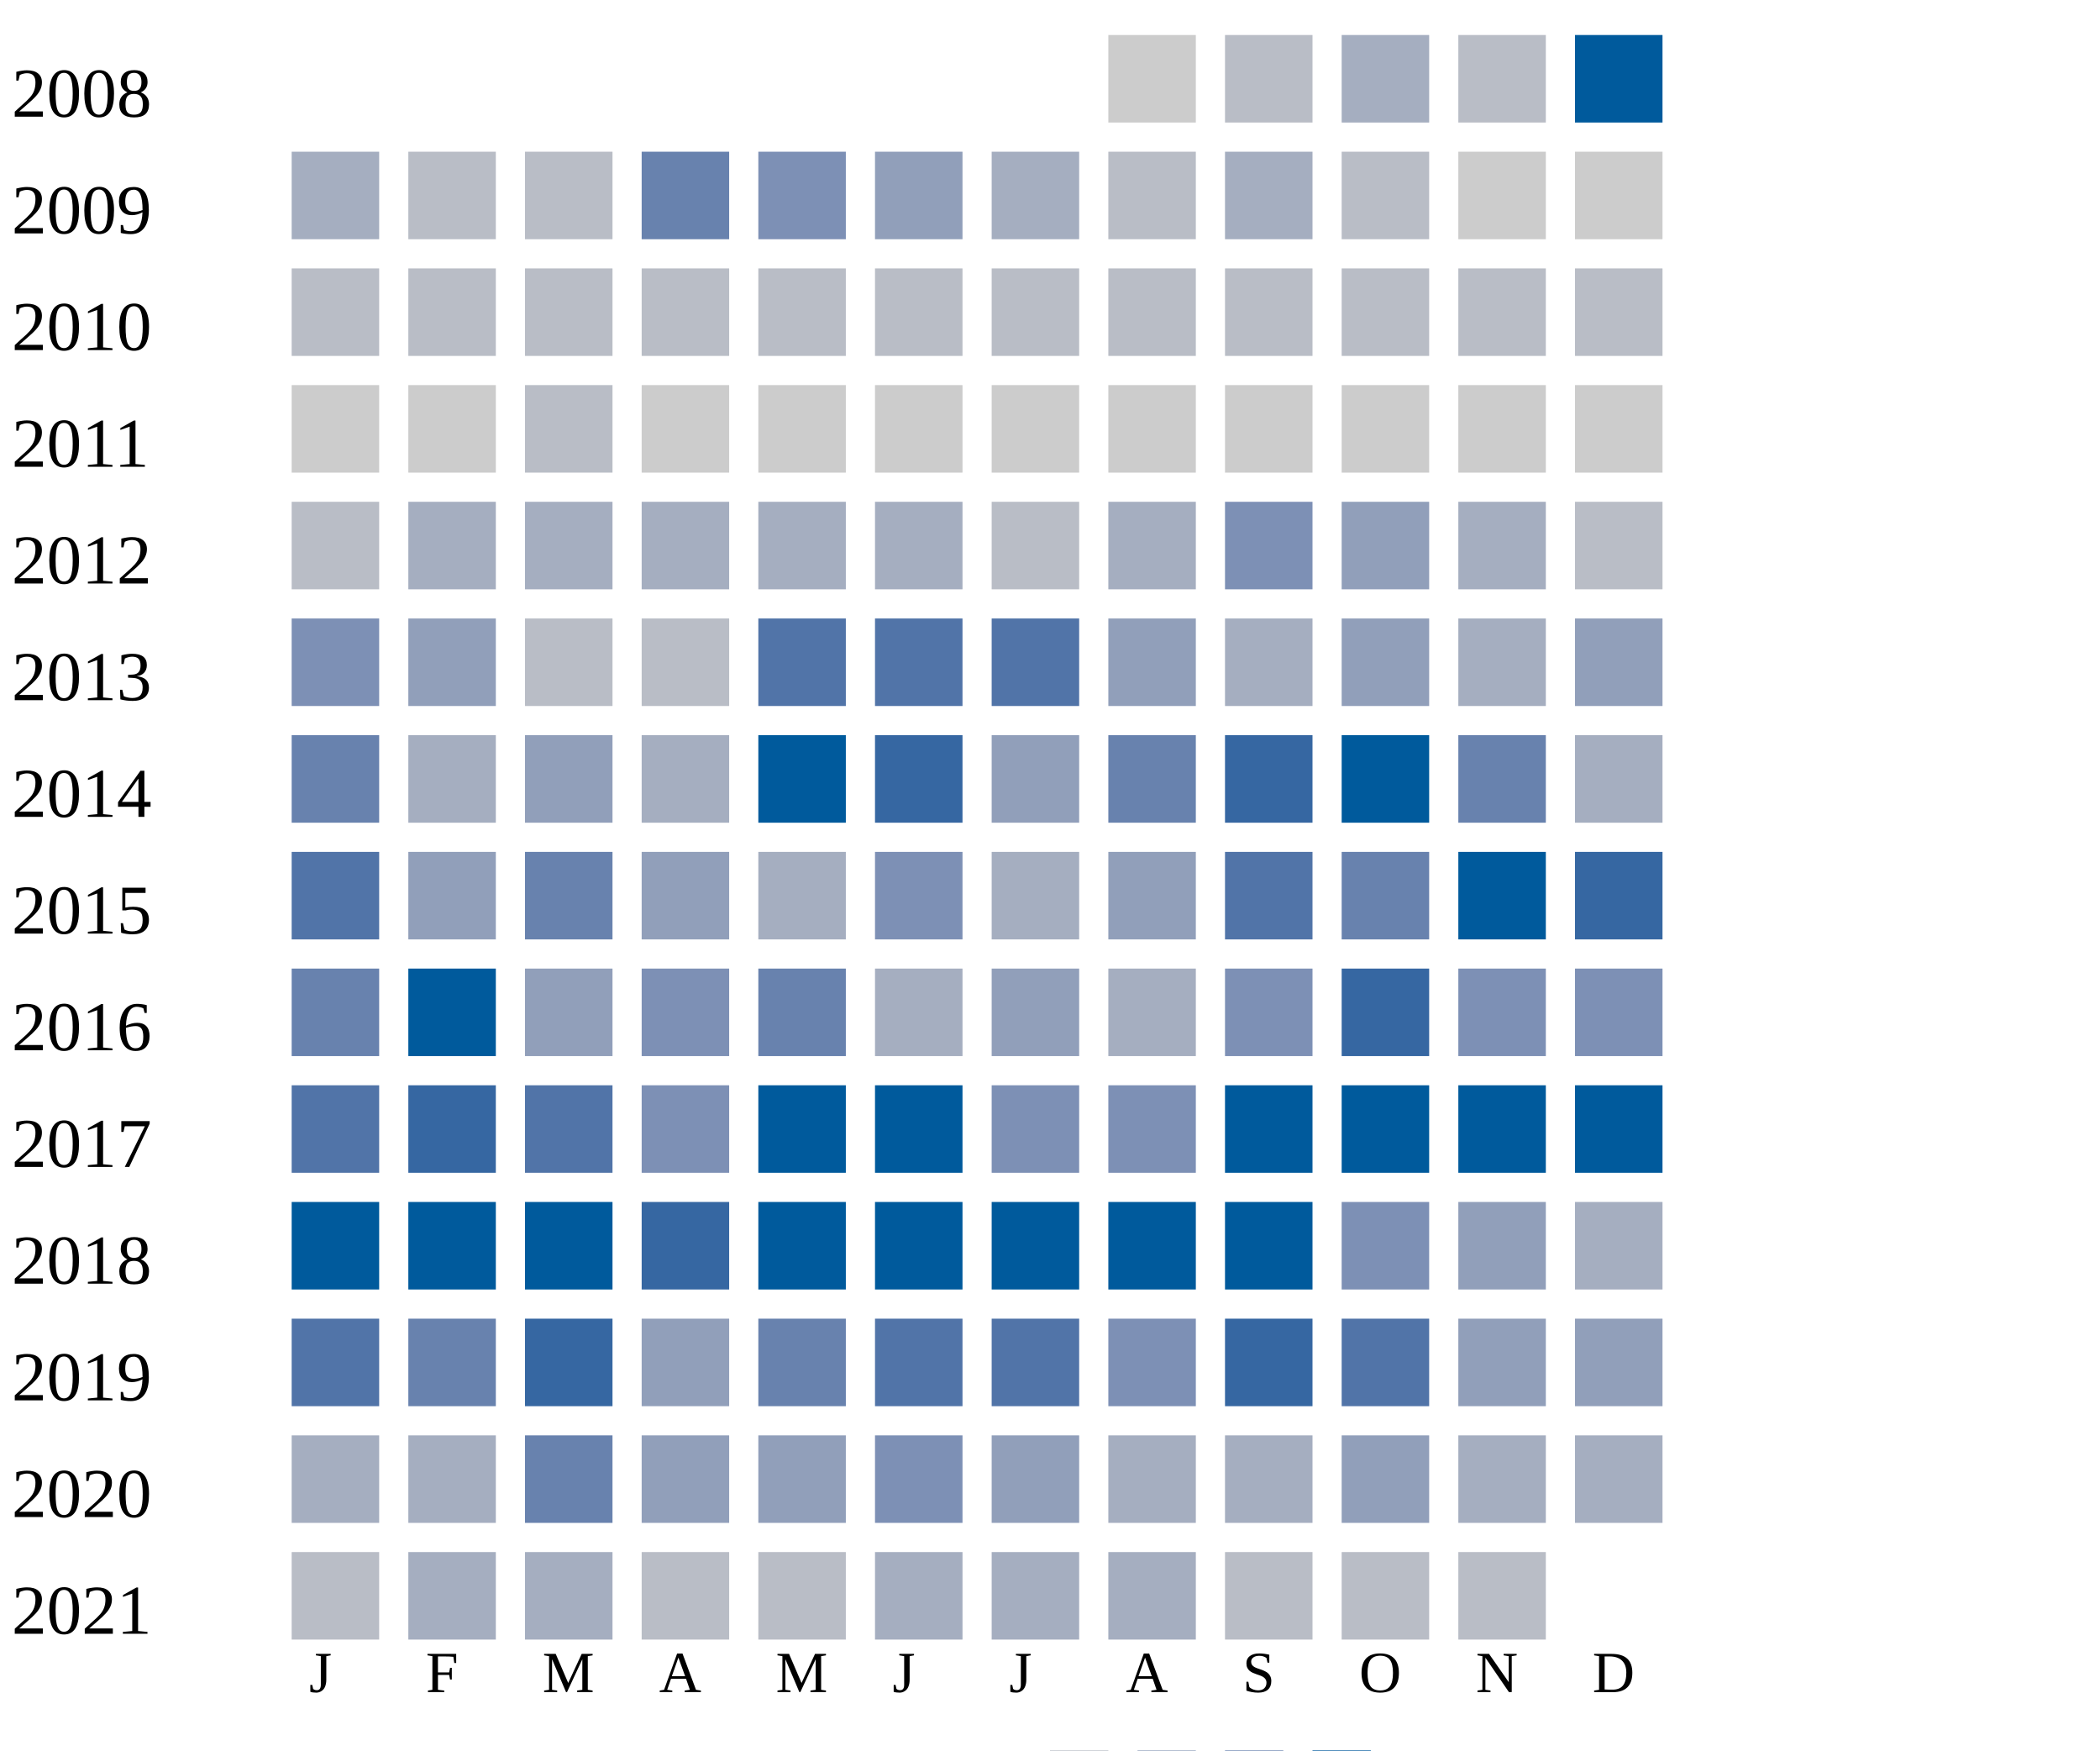
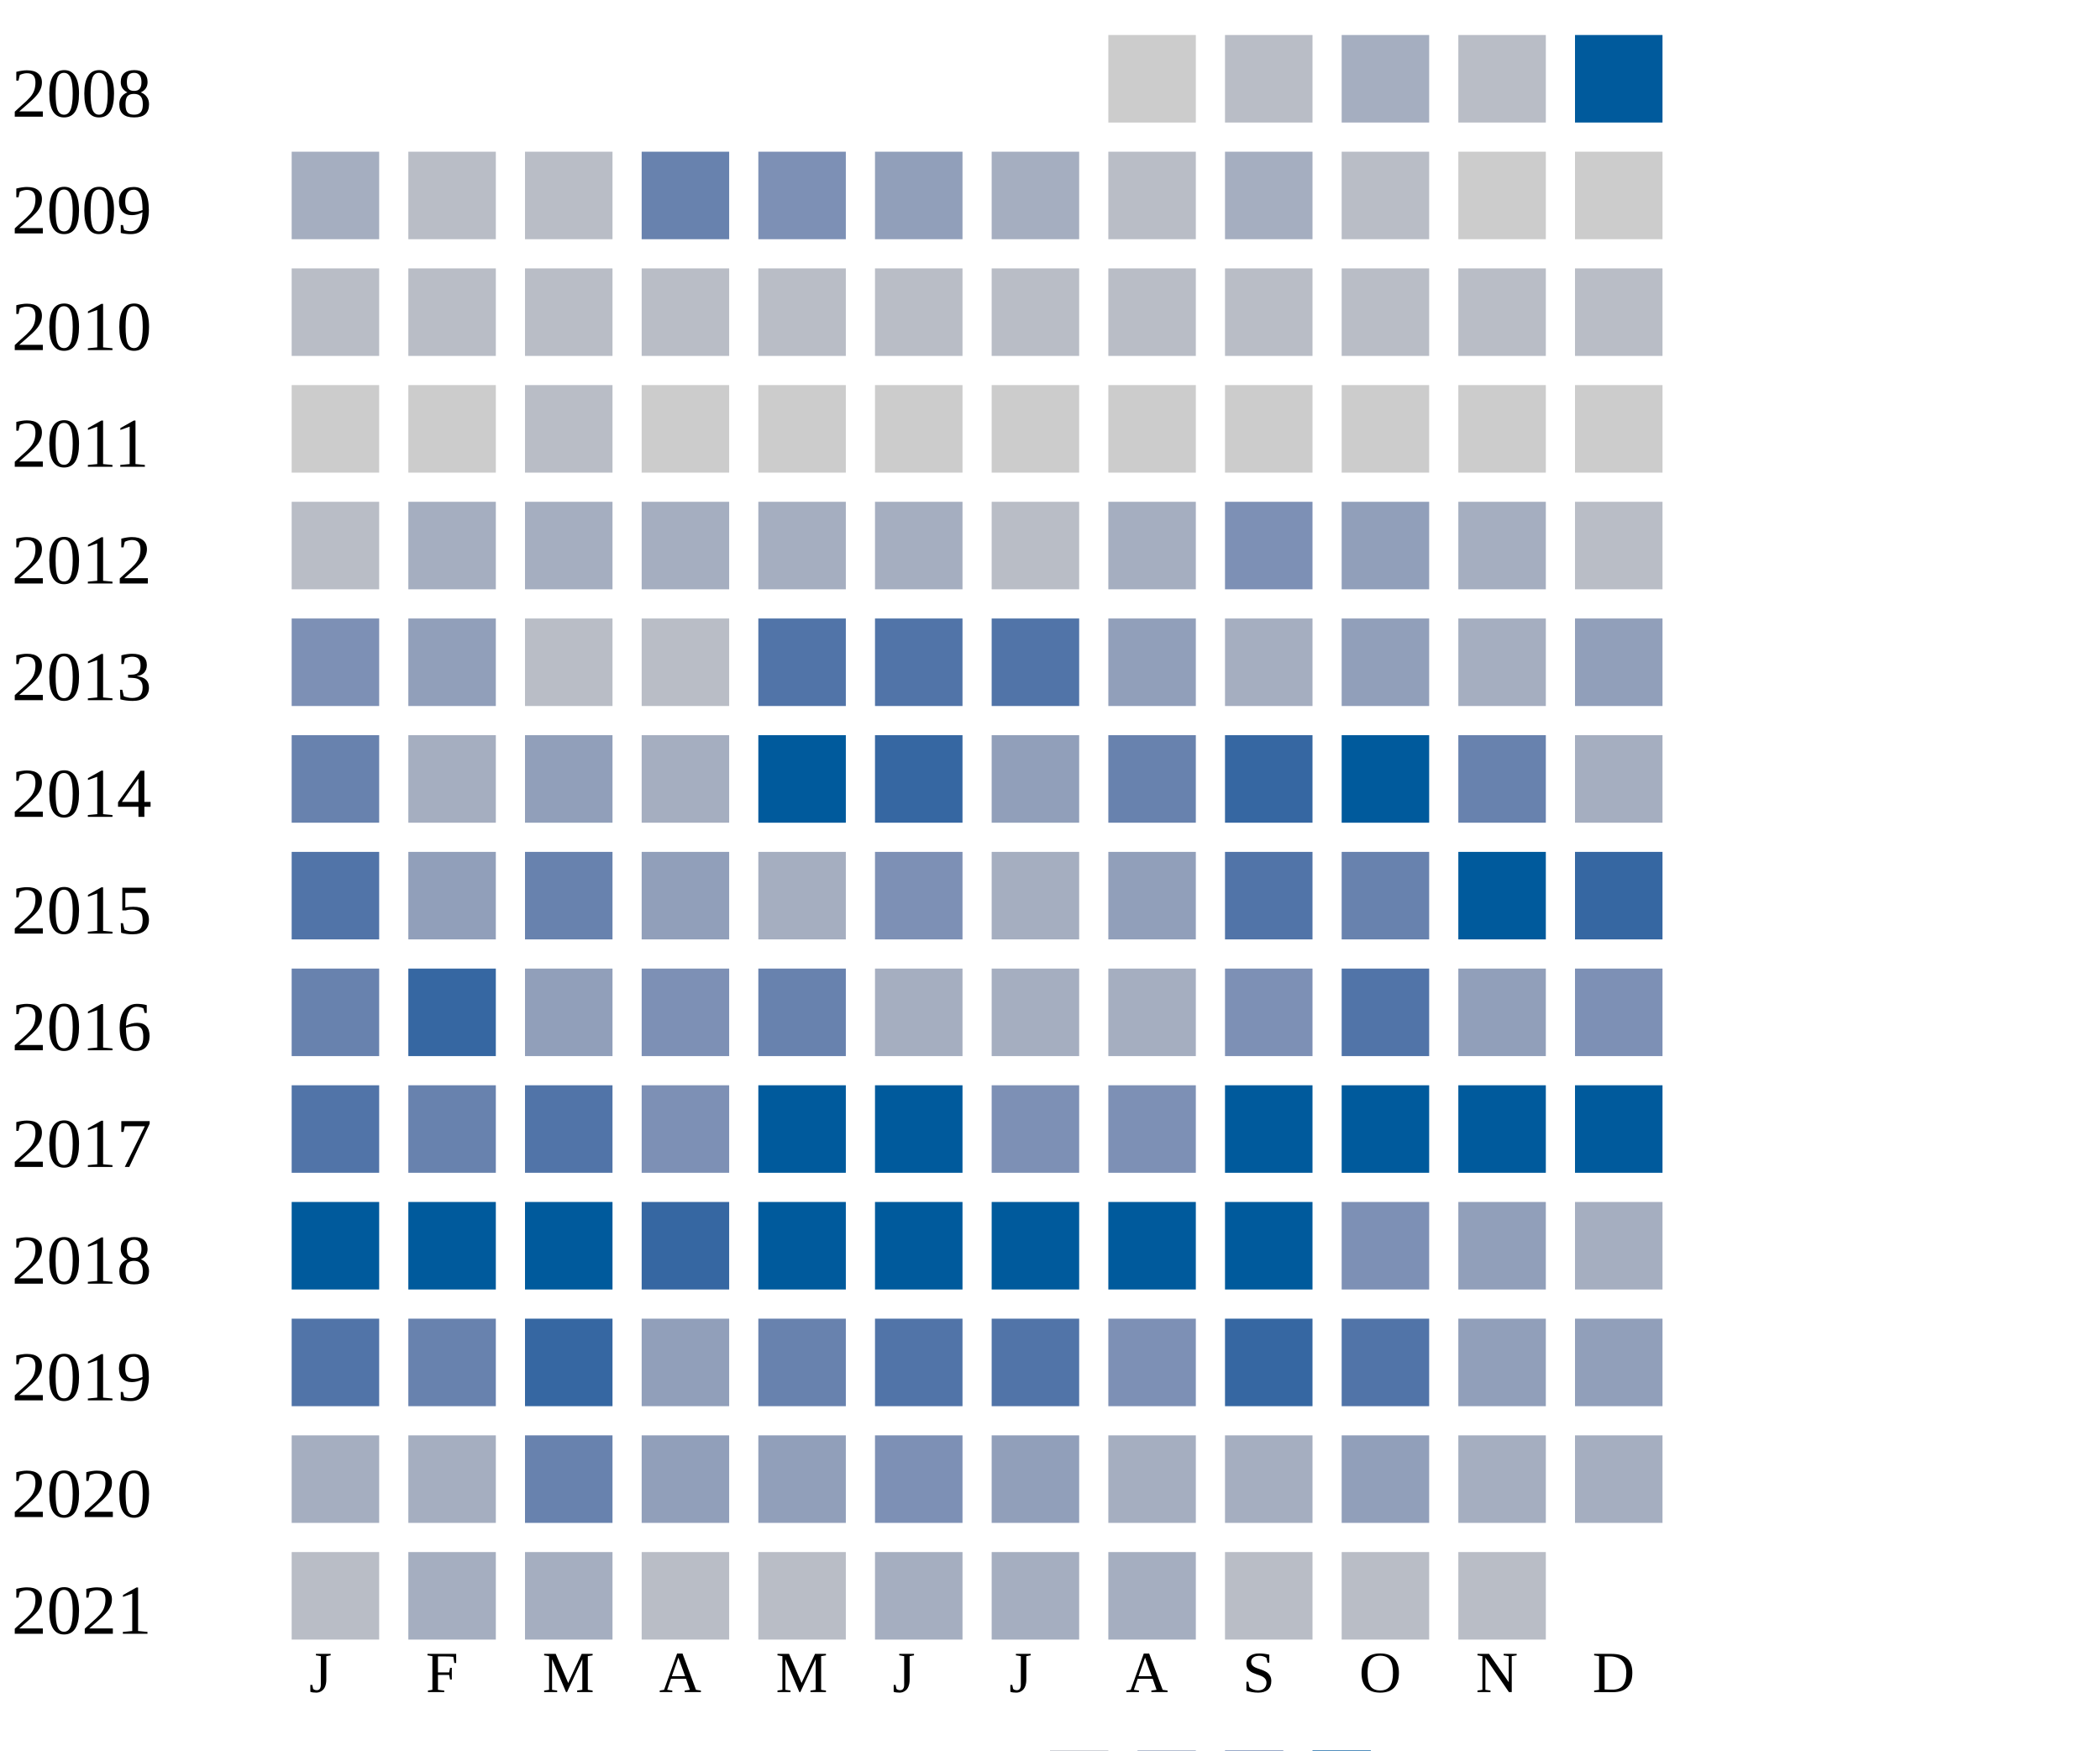
<svg xmlns="http://www.w3.org/2000/svg" width="360" height="300">
  <g transform="translate(0 0)">
    <text x="2" y="20">2008</text>
    <rect x="190" y="6" width="15" height="15" fill="#cccccc" />
    <rect x="210" y="6" width="15" height="15" fill="#b9bdc6" />
    <rect x="230" y="6" width="15" height="15" fill="#a5aec0" />
    <rect x="250" y="6" width="15" height="15" fill="#b9bdc6" />
    <rect x="270" y="6" width="15" height="15" fill="#005a9c" />
  </g>
  <g transform="translate(0 20)">
    <text x="2" y="20">2009</text>
    <rect x="50" y="6" width="15" height="15" fill="#a5aec0" />
    <rect x="70" y="6" width="15" height="15" fill="#b9bdc6" />
    <rect x="90" y="6" width="15" height="15" fill="#b9bdc6" />
    <rect x="110" y="6" width="15" height="15" fill="#6882ae" />
    <rect x="130" y="6" width="15" height="15" fill="#7d90b5" />
    <rect x="150" y="6" width="15" height="15" fill="#919fba" />
    <rect x="170" y="6" width="15" height="15" fill="#a5aec0" />
    <rect x="190" y="6" width="15" height="15" fill="#b9bdc6" />
    <rect x="210" y="6" width="15" height="15" fill="#a5aec0" />
    <rect x="230" y="6" width="15" height="15" fill="#b9bdc6" />
    <rect x="250" y="6" width="15" height="15" fill="#cccccc" />
    <rect x="270" y="6" width="15" height="15" fill="#cccccc" />
  </g>
  <g transform="translate(0 40)">
    <text x="2" y="20">2010</text>
    <rect x="50" y="6" width="15" height="15" fill="#b9bdc6" />
    <rect x="70" y="6" width="15" height="15" fill="#b9bdc6" />
    <rect x="90" y="6" width="15" height="15" fill="#b9bdc6" />
    <rect x="110" y="6" width="15" height="15" fill="#b9bdc6" />
    <rect x="130" y="6" width="15" height="15" fill="#b9bdc6" />
    <rect x="150" y="6" width="15" height="15" fill="#b9bdc6" />
    <rect x="170" y="6" width="15" height="15" fill="#b9bdc6" />
    <rect x="190" y="6" width="15" height="15" fill="#b9bdc6" />
    <rect x="210" y="6" width="15" height="15" fill="#b9bdc6" />
    <rect x="230" y="6" width="15" height="15" fill="#b9bdc6" />
    <rect x="250" y="6" width="15" height="15" fill="#b9bdc6" />
    <rect x="270" y="6" width="15" height="15" fill="#b9bdc6" />
  </g>
  <g transform="translate(0 60)">
    <text x="2" y="20">2011</text>
    <rect x="50" y="6" width="15" height="15" fill="#cccccc" />
    <rect x="70" y="6" width="15" height="15" fill="#cccccc" />
    <rect x="90" y="6" width="15" height="15" fill="#b9bdc6" />
    <rect x="110" y="6" width="15" height="15" fill="#cccccc" />
    <rect x="130" y="6" width="15" height="15" fill="#cccccc" />
    <rect x="150" y="6" width="15" height="15" fill="#cccccc" />
    <rect x="170" y="6" width="15" height="15" fill="#cccccc" />
    <rect x="190" y="6" width="15" height="15" fill="#cccccc" />
    <rect x="210" y="6" width="15" height="15" fill="#cccccc" />
    <rect x="230" y="6" width="15" height="15" fill="#cccccc" />
    <rect x="250" y="6" width="15" height="15" fill="#cccccc" />
    <rect x="270" y="6" width="15" height="15" fill="#cccccc" />
  </g>
  <g transform="translate(0 80)">
    <text x="2" y="20">2012</text>
    <rect x="50" y="6" width="15" height="15" fill="#b9bdc6" />
    <rect x="70" y="6" width="15" height="15" fill="#a5aec0" />
    <rect x="90" y="6" width="15" height="15" fill="#a5aec0" />
    <rect x="110" y="6" width="15" height="15" fill="#a5aec0" />
    <rect x="130" y="6" width="15" height="15" fill="#a5aec0" />
    <rect x="150" y="6" width="15" height="15" fill="#a5aec0" />
    <rect x="170" y="6" width="15" height="15" fill="#b9bdc6" />
    <rect x="190" y="6" width="15" height="15" fill="#a5aec0" />
    <rect x="210" y="6" width="15" height="15" fill="#7d90b5" />
    <rect x="230" y="6" width="15" height="15" fill="#919fba" />
    <rect x="250" y="6" width="15" height="15" fill="#a5aec0" />
    <rect x="270" y="6" width="15" height="15" fill="#b9bdc6" />
  </g>
  <g transform="translate(0 100)">
    <text x="2" y="20">2013</text>
    <rect x="50" y="6" width="15" height="15" fill="#7d90b5" />
    <rect x="70" y="6" width="15" height="15" fill="#919fba" />
    <rect x="90" y="6" width="15" height="15" fill="#b9bdc6" />
    <rect x="110" y="6" width="15" height="15" fill="#b9bdc6" />
    <rect x="130" y="6" width="15" height="15" fill="#5174a8" />
    <rect x="150" y="6" width="15" height="15" fill="#5174a8" />
    <rect x="170" y="6" width="15" height="15" fill="#5174a8" />
    <rect x="190" y="6" width="15" height="15" fill="#919fba" />
    <rect x="210" y="6" width="15" height="15" fill="#a5aec0" />
    <rect x="230" y="6" width="15" height="15" fill="#919fba" />
    <rect x="250" y="6" width="15" height="15" fill="#a5aec0" />
    <rect x="270" y="6" width="15" height="15" fill="#919fba" />
  </g>
  <g transform="translate(0 120)">
    <text x="2" y="20">2014</text>
    <rect x="50" y="6" width="15" height="15" fill="#6882ae" />
    <rect x="70" y="6" width="15" height="15" fill="#a5aec0" />
    <rect x="90" y="6" width="15" height="15" fill="#919fba" />
    <rect x="110" y="6" width="15" height="15" fill="#a5aec0" />
    <rect x="130" y="6" width="15" height="15" fill="#005a9c" />
    <rect x="150" y="6" width="15" height="15" fill="#3667a2" />
    <rect x="170" y="6" width="15" height="15" fill="#919fba" />
    <rect x="190" y="6" width="15" height="15" fill="#6882ae" />
    <rect x="210" y="6" width="15" height="15" fill="#3667a2" />
    <rect x="230" y="6" width="15" height="15" fill="#005a9c" />
    <rect x="250" y="6" width="15" height="15" fill="#6882ae" />
    <rect x="270" y="6" width="15" height="15" fill="#a5aec0" />
  </g>
  <g transform="translate(0 140)">
    <text x="2" y="20">2015</text>
    <rect x="50" y="6" width="15" height="15" fill="#5174a8" />
    <rect x="70" y="6" width="15" height="15" fill="#919fba" />
    <rect x="90" y="6" width="15" height="15" fill="#6882ae" />
    <rect x="110" y="6" width="15" height="15" fill="#919fba" />
    <rect x="130" y="6" width="15" height="15" fill="#a5aec0" />
    <rect x="150" y="6" width="15" height="15" fill="#7d90b5" />
    <rect x="170" y="6" width="15" height="15" fill="#a5aec0" />
    <rect x="190" y="6" width="15" height="15" fill="#919fba" />
    <rect x="210" y="6" width="15" height="15" fill="#5174a8" />
    <rect x="230" y="6" width="15" height="15" fill="#6882ae" />
    <rect x="250" y="6" width="15" height="15" fill="#005a9c" />
    <rect x="270" y="6" width="15" height="15" fill="#3667a2" />
  </g>
  <g transform="translate(0 160)">
    <text x="2" y="20">2016</text>
    <rect x="50" y="6" width="15" height="15" fill="#6882ae" />
-     <rect x="70" y="6" width="15" height="15" fill="#005a9c" />
+     <rect x="70" y="6" width="15" height="15" fill="#3667a2" />
    <rect x="90" y="6" width="15" height="15" fill="#919fba" />
    <rect x="110" y="6" width="15" height="15" fill="#7d90b5" />
    <rect x="130" y="6" width="15" height="15" fill="#6882ae" />
    <rect x="150" y="6" width="15" height="15" fill="#a5aec0" />
-     <rect x="170" y="6" width="15" height="15" fill="#919fba" />
+     <rect x="170" y="6" width="15" height="15" fill="#a5aec0" />
    <rect x="190" y="6" width="15" height="15" fill="#a5aec0" />
    <rect x="210" y="6" width="15" height="15" fill="#7d90b5" />
-     <rect x="230" y="6" width="15" height="15" fill="#3667a2" />
-     <rect x="250" y="6" width="15" height="15" fill="#7d90b5" />
+     <rect x="230" y="6" width="15" height="15" fill="#5174a8" />
+     <rect x="250" y="6" width="15" height="15" fill="#919fba" />
    <rect x="270" y="6" width="15" height="15" fill="#7d90b5" />
  </g>
  <g transform="translate(0 180)">
    <text x="2" y="20">2017</text>
    <rect x="50" y="6" width="15" height="15" fill="#5174a8" />
-     <rect x="70" y="6" width="15" height="15" fill="#3667a2" />
+     <rect x="70" y="6" width="15" height="15" fill="#6882ae" />
    <rect x="90" y="6" width="15" height="15" fill="#5174a8" />
    <rect x="110" y="6" width="15" height="15" fill="#7d90b5" />
    <rect x="130" y="6" width="15" height="15" fill="#005a9c" />
    <rect x="150" y="6" width="15" height="15" fill="#005a9c" />
    <rect x="170" y="6" width="15" height="15" fill="#7d90b5" />
    <rect x="190" y="6" width="15" height="15" fill="#7d90b5" />
    <rect x="210" y="6" width="15" height="15" fill="#005a9c" />
    <rect x="230" y="6" width="15" height="15" fill="#005a9c" />
    <rect x="250" y="6" width="15" height="15" fill="#005a9c" />
    <rect x="270" y="6" width="15" height="15" fill="#005a9c" />
  </g>
  <g transform="translate(0 200)">
    <text x="2" y="20">2018</text>
    <rect x="50" y="6" width="15" height="15" fill="#005a9c" />
    <rect x="70" y="6" width="15" height="15" fill="#005a9c" />
    <rect x="90" y="6" width="15" height="15" fill="#005a9c" />
    <rect x="110" y="6" width="15" height="15" fill="#3667a2" />
    <rect x="130" y="6" width="15" height="15" fill="#005a9c" />
    <rect x="150" y="6" width="15" height="15" fill="#005a9c" />
    <rect x="170" y="6" width="15" height="15" fill="#005a9c" />
    <rect x="190" y="6" width="15" height="15" fill="#005a9c" />
    <rect x="210" y="6" width="15" height="15" fill="#005a9c" />
    <rect x="230" y="6" width="15" height="15" fill="#7d90b5" />
    <rect x="250" y="6" width="15" height="15" fill="#919fba" />
    <rect x="270" y="6" width="15" height="15" fill="#a5aec0" />
  </g>
  <g transform="translate(0 220)">
    <text x="2" y="20">2019</text>
    <rect x="50" y="6" width="15" height="15" fill="#5174a8" />
    <rect x="70" y="6" width="15" height="15" fill="#6882ae" />
    <rect x="90" y="6" width="15" height="15" fill="#3667a2" />
    <rect x="110" y="6" width="15" height="15" fill="#919fba" />
    <rect x="130" y="6" width="15" height="15" fill="#6882ae" />
    <rect x="150" y="6" width="15" height="15" fill="#5174a8" />
    <rect x="170" y="6" width="15" height="15" fill="#5174a8" />
    <rect x="190" y="6" width="15" height="15" fill="#7d90b5" />
    <rect x="210" y="6" width="15" height="15" fill="#3667a2" />
    <rect x="230" y="6" width="15" height="15" fill="#5174a8" />
    <rect x="250" y="6" width="15" height="15" fill="#919fba" />
    <rect x="270" y="6" width="15" height="15" fill="#919fba" />
  </g>
  <g transform="translate(0 240)">
    <text x="2" y="20">2020</text>
    <rect x="50" y="6" width="15" height="15" fill="#a5aec0" />
    <rect x="70" y="6" width="15" height="15" fill="#a5aec0" />
    <rect x="90" y="6" width="15" height="15" fill="#6882ae" />
    <rect x="110" y="6" width="15" height="15" fill="#919fba" />
    <rect x="130" y="6" width="15" height="15" fill="#919fba" />
    <rect x="150" y="6" width="15" height="15" fill="#7d90b5" />
    <rect x="170" y="6" width="15" height="15" fill="#919fba" />
    <rect x="190" y="6" width="15" height="15" fill="#a5aec0" />
    <rect x="210" y="6" width="15" height="15" fill="#a5aec0" />
    <rect x="230" y="6" width="15" height="15" fill="#919fba" />
    <rect x="250" y="6" width="15" height="15" fill="#a5aec0" />
    <rect x="270" y="6" width="15" height="15" fill="#a5aec0" />
  </g>
  <g transform="translate(0 260)">
    <text x="2" y="20">2021</text>
    <rect x="50" y="6" width="15" height="15" fill="#b9bdc6" />
    <rect x="70" y="6" width="15" height="15" fill="#a5aec0" />
    <rect x="90" y="6" width="15" height="15" fill="#a5aec0" />
    <rect x="110" y="6" width="15" height="15" fill="#b9bdc6" />
    <rect x="130" y="6" width="15" height="15" fill="#b9bdc6" />
    <rect x="150" y="6" width="15" height="15" fill="#a5aec0" />
    <rect x="170" y="6" width="15" height="15" fill="#a5aec0" />
    <rect x="190" y="6" width="15" height="15" fill="#a5aec0" />
    <rect x="210" y="6" width="15" height="15" fill="#b9bdc6" />
    <rect x="230" y="6" width="15" height="15" fill="#b9bdc6" />
    <rect x="250" y="6" width="15" height="15" fill="#b9bdc6" />
  </g>
  <text style="font-size: 10px; text-align: center" x="53" y="290">J</text>
  <text style="font-size: 10px; text-align: center" x="73" y="290">F</text>
  <text style="font-size: 10px; text-align: center" x="93" y="290">M</text>
  <text style="font-size: 10px; text-align: center" x="113" y="290">A</text>
  <text style="font-size: 10px; text-align: center" x="133" y="290">M</text>
  <text style="font-size: 10px; text-align: center" x="153" y="290">J</text>
  <text style="font-size: 10px; text-align: center" x="173" y="290">J</text>
  <text style="font-size: 10px; text-align: center" x="193" y="290">A</text>
  <text style="font-size: 10px; text-align: center" x="213" y="290">S</text>
  <text style="font-size: 10px; text-align: center" x="233" y="290">O</text>
  <text style="font-size: 10px; text-align: center" x="253" y="290">N</text>
  <text style="font-size: 10px; text-align: center" x="273" y="290">D</text>
  <text style="font-size: 10px;" x="155" y="309">Less</text>
  <rect fill="#b9bdc6" width="10" height="10" x="180" y="300" />
  <rect fill="#919fba" width="10" height="10" x="195" y="300" />
  <rect fill="#6882ae" width="10" height="10" x="210" y="300" />
  <rect fill="#005a9c" width="10" height="10" x="225" y="300" />
  <text x="240" y="309" style="font-size: 10px;">More</text>
</svg>
